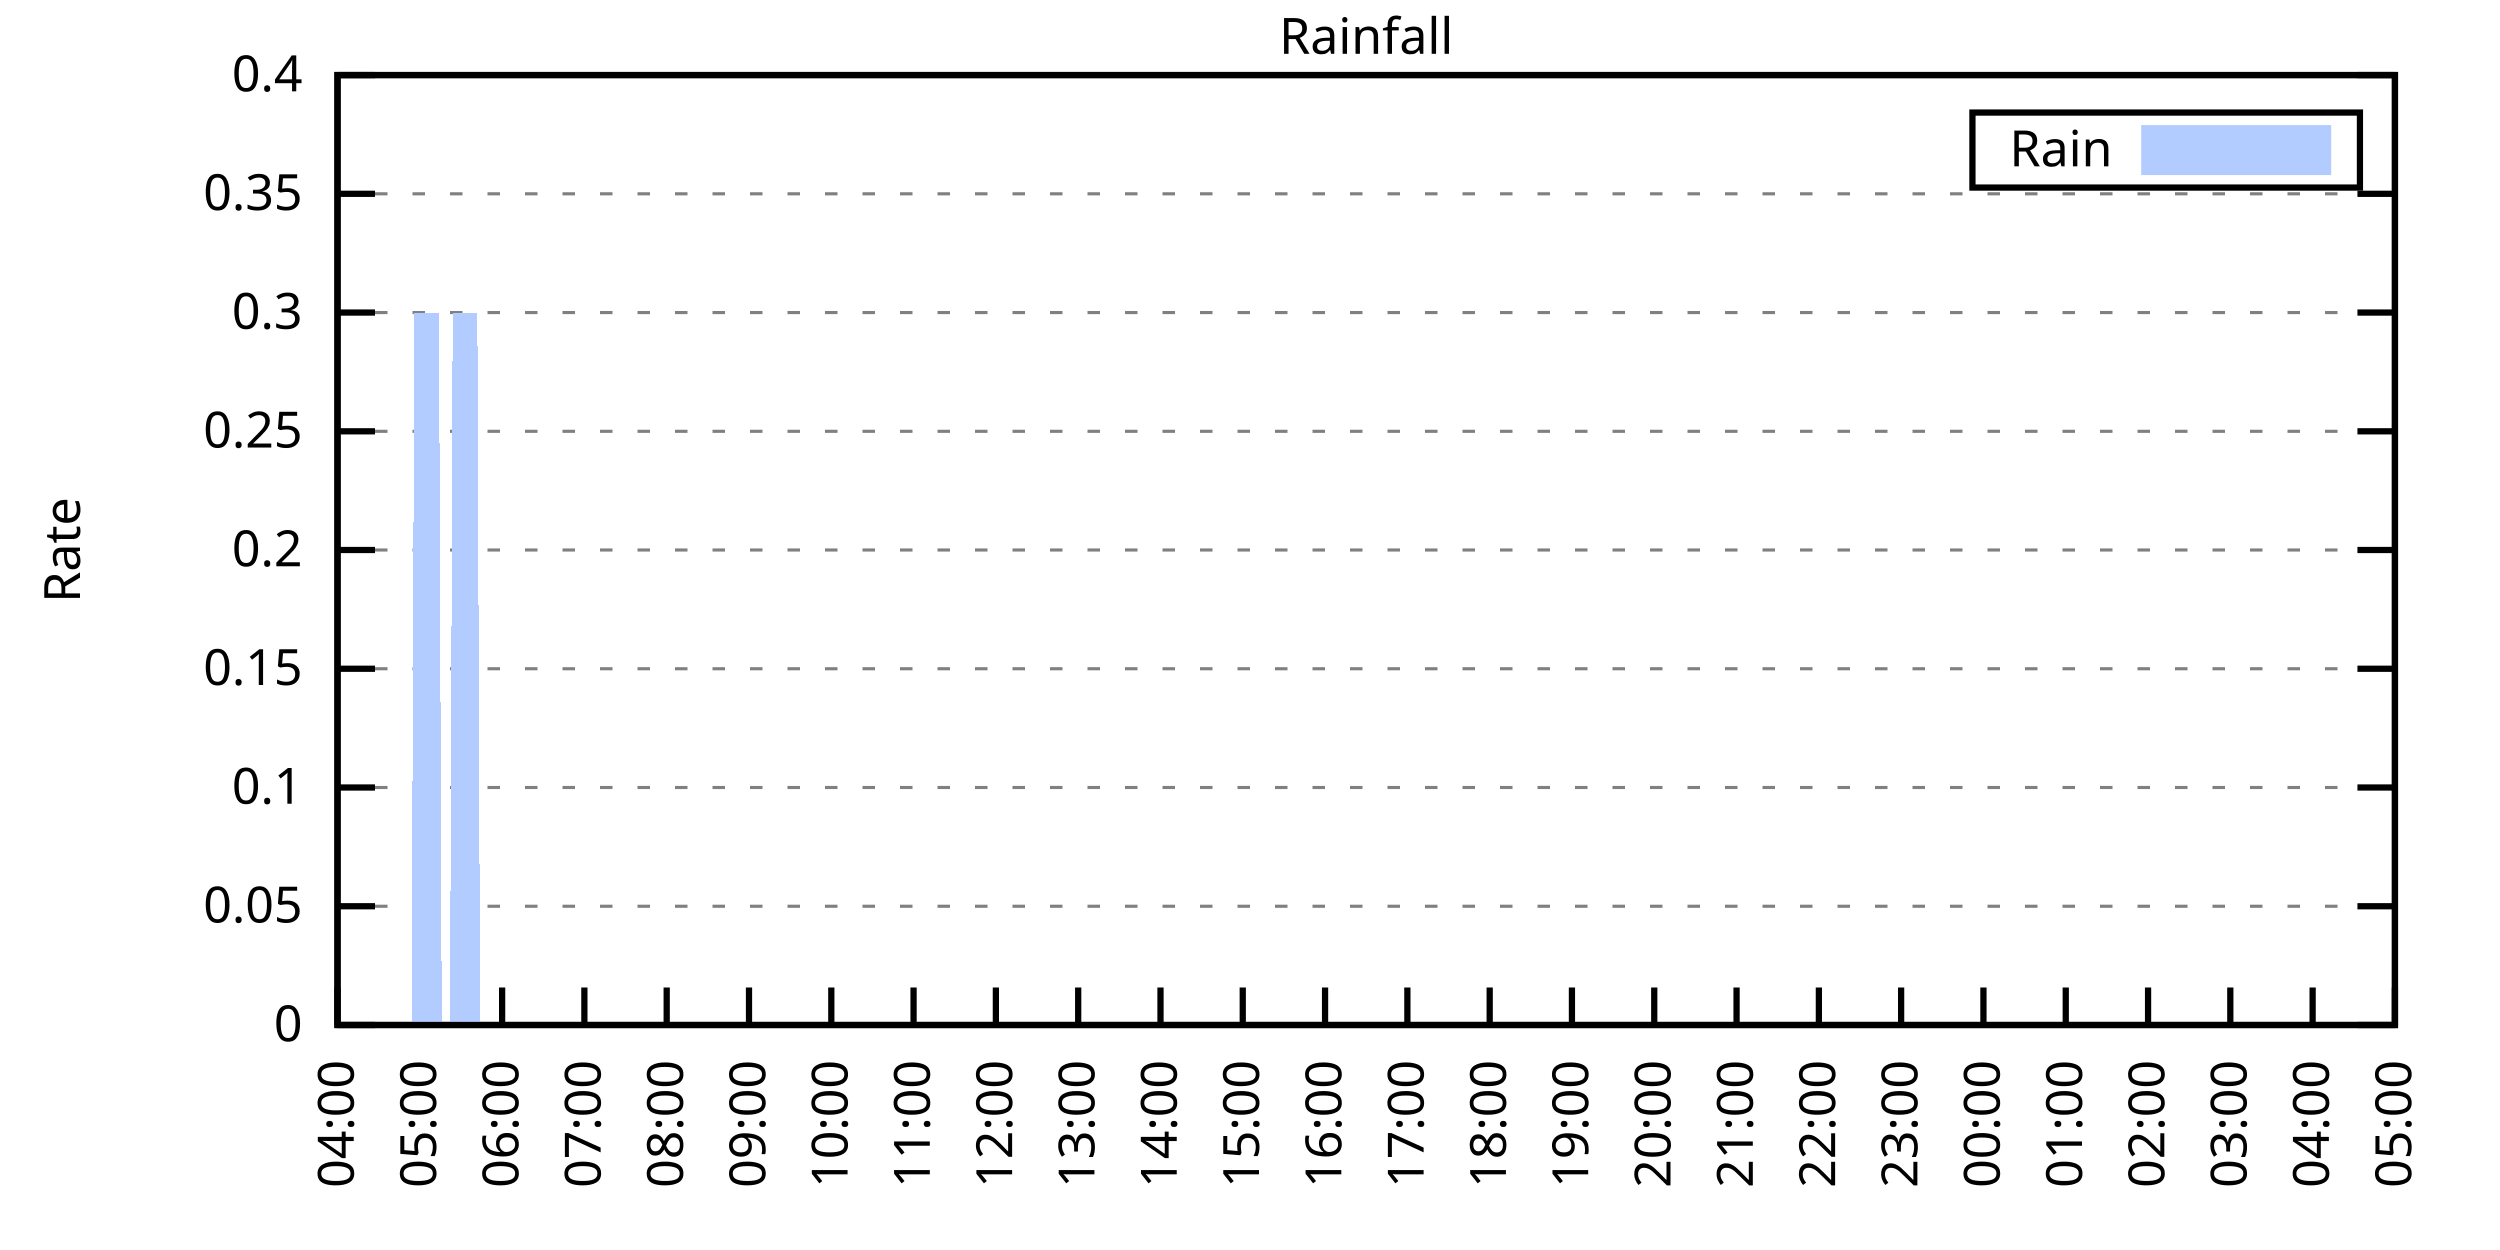
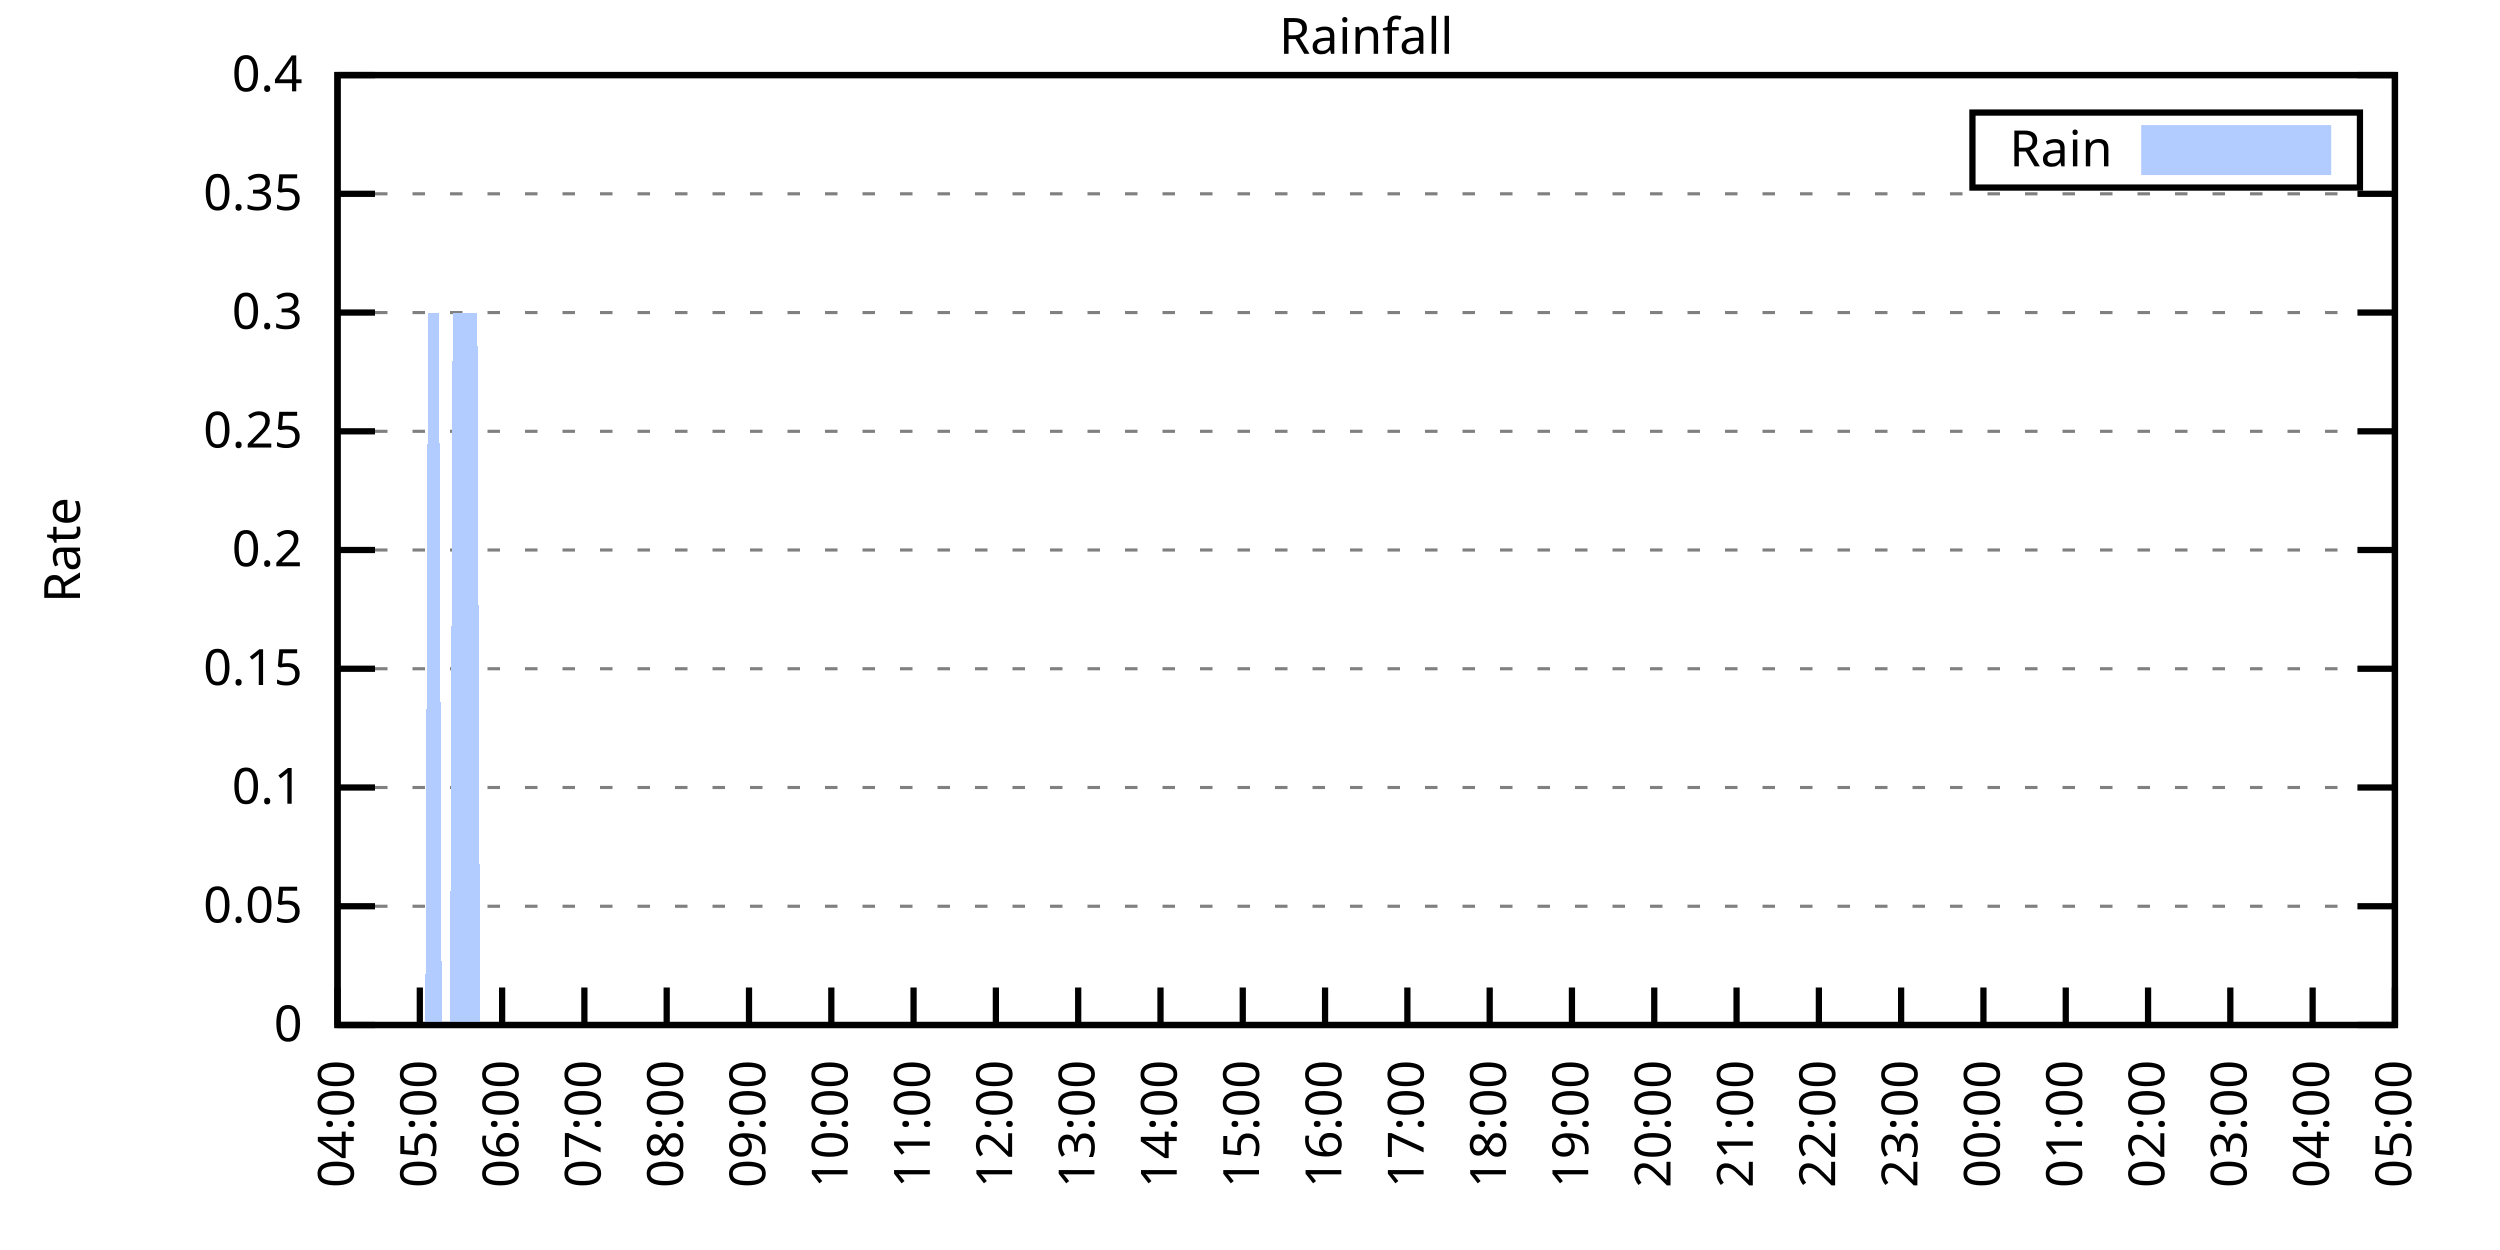
<svg xmlns="http://www.w3.org/2000/svg" xmlns:xlink="http://www.w3.org/1999/xlink" width="400" height="200" viewBox="0 0 400 200">
  <g id="gnuplot_canvas">
    <rect x="0" y="0" width="400" height="200" fill="none" />
    <defs>
      <circle id="gpDot" r="0.5" stroke-width="0.5" stroke="currentColor" />
      <path id="gpPt0" stroke-width="0.333" stroke="currentColor" d="M-1,0 h2 M0,-1 v2" />
      <path id="gpPt1" stroke-width="0.333" stroke="currentColor" d="M-1,-1 L1,1 M1,-1 L-1,1" />
      <path id="gpPt2" stroke-width="0.333" stroke="currentColor" d="M-1,0 L1,0 M0,-1 L0,1 M-1,-1 L1,1 M-1,1 L1,-1" />
      <rect id="gpPt3" stroke-width="0.333" stroke="currentColor" x="-1" y="-1" width="2" height="2" />
      <rect id="gpPt4" stroke-width="0.333" stroke="currentColor" fill="currentColor" x="-1" y="-1" width="2" height="2" />
      <circle id="gpPt5" stroke-width="0.333" stroke="currentColor" cx="0" cy="0" r="1" />
      <use xlink:href="#gpPt5" id="gpPt6" fill="currentColor" stroke="none" />
      <path id="gpPt7" stroke-width="0.333" stroke="currentColor" d="M0,-1.33 L-1.33,0.67 L1.33,0.67 z" />
      <use xlink:href="#gpPt7" id="gpPt8" fill="currentColor" stroke="none" />
      <use xlink:href="#gpPt7" id="gpPt9" stroke="currentColor" transform="rotate(180)" />
      <use xlink:href="#gpPt9" id="gpPt10" fill="currentColor" stroke="none" />
      <use xlink:href="#gpPt3" id="gpPt11" stroke="currentColor" transform="rotate(45)" />
      <use xlink:href="#gpPt11" id="gpPt12" fill="currentColor" stroke="none" />
      <path id="gpPt13" stroke-width="0.333" stroke="currentColor" d="M0,1.330 L1.265,0.411 L0.782,-1.067 L-0.782,-1.076 L-1.265,0.411 z" />
      <use xlink:href="#gpPt13" id="gpPt14" fill="currentColor" stroke="none" />
      <filter id="textbox" filterUnits="objectBoundingBox" x="0" y="0" height="1" width="1">
        <feFlood flood-color="white" flood-opacity="1" result="bgnd" />
        <feComposite in="SourceGraphic" in2="bgnd" operator="atop" />
      </filter>
      <filter id="greybox" filterUnits="objectBoundingBox" x="0" y="0" height="1" width="1">
        <feFlood flood-color="lightgrey" flood-opacity="1" result="grey" />
        <feComposite in="SourceGraphic" in2="grey" operator="atop" />
      </filter>
    </defs>
    <g fill="none" color="white" stroke="currentColor" stroke-width="1.00" stroke-linecap="butt" stroke-linejoin="miter">
</g>
    <g fill="none" color="black" stroke="currentColor" stroke-width="1.00" stroke-linecap="butt" stroke-linejoin="miter">
      <g stroke="none" shape-rendering="crispEdges">
        <polygon fill="rgb(255, 255, 255)" points="54.00,164.00 383.18,164.00 383.18,12.02 54.00,12.02 " />
      </g>
    </g>
    <g fill="none" color="black" stroke="currentColor" stroke-width="1.00" stroke-linecap="butt" stroke-linejoin="miter">
</g>
    <g fill="none" color="black" stroke="black" stroke-width="0.50" stroke-linecap="butt" stroke-linejoin="miter">
</g>
    <g fill="none" color="gray" stroke="currentColor" stroke-width="0.50" stroke-linecap="butt" stroke-linejoin="miter">
      <path stroke="gray" stroke-dasharray="2,4" class="gridline" d="M54.00,164.00 L383.19,164.00  " />
    </g>
    <g fill="none" color="gray" stroke="gray" stroke-width="1.00" stroke-linecap="butt" stroke-linejoin="miter">
</g>
    <g fill="none" color="black" stroke="currentColor" stroke-width="1.00" stroke-linecap="butt" stroke-linejoin="miter">
      <path stroke="black" d="M54.00,164.00 L60.00,164.00 M383.19,164.00 L377.19,164.00  " />
      <g transform="translate(48.40,166.60)" stroke="none" fill="black" font-family="Sans" font-size="8.00" text-anchor="end">
        <text>
          <tspan font-family="Sans"> 0</tspan>
        </text>
      </g>
    </g>
    <g fill="none" color="black" stroke="currentColor" stroke-width="1.00" stroke-linecap="butt" stroke-linejoin="miter">
</g>
    <g fill="none" color="black" stroke="black" stroke-width="0.50" stroke-linecap="butt" stroke-linejoin="miter">
</g>
    <g fill="none" color="gray" stroke="currentColor" stroke-width="0.50" stroke-linecap="butt" stroke-linejoin="miter">
      <path stroke="gray" stroke-dasharray="2,4" class="gridline" d="M54.00,145.00 L383.19,145.00  " />
    </g>
    <g fill="none" color="gray" stroke="gray" stroke-width="1.00" stroke-linecap="butt" stroke-linejoin="miter">
</g>
    <g fill="none" color="black" stroke="currentColor" stroke-width="1.00" stroke-linecap="butt" stroke-linejoin="miter">
      <path stroke="black" d="M54.00,145.00 L60.00,145.00 M383.19,145.00 L377.19,145.00  " />
      <g transform="translate(48.40,147.60)" stroke="none" fill="black" font-family="Sans" font-size="8.00" text-anchor="end">
        <text>
          <tspan font-family="Sans"> 0.05</tspan>
        </text>
      </g>
    </g>
    <g fill="none" color="black" stroke="currentColor" stroke-width="1.00" stroke-linecap="butt" stroke-linejoin="miter">
</g>
    <g fill="none" color="black" stroke="black" stroke-width="0.50" stroke-linecap="butt" stroke-linejoin="miter">
</g>
    <g fill="none" color="gray" stroke="currentColor" stroke-width="0.50" stroke-linecap="butt" stroke-linejoin="miter">
      <path stroke="gray" stroke-dasharray="2,4" class="gridline" d="M54.00,126.00 L383.19,126.00  " />
    </g>
    <g fill="none" color="gray" stroke="gray" stroke-width="1.00" stroke-linecap="butt" stroke-linejoin="miter">
</g>
    <g fill="none" color="black" stroke="currentColor" stroke-width="1.00" stroke-linecap="butt" stroke-linejoin="miter">
      <path stroke="black" d="M54.00,126.00 L60.00,126.00 M383.19,126.00 L377.19,126.00  " />
      <g transform="translate(48.40,128.60)" stroke="none" fill="black" font-family="Sans" font-size="8.00" text-anchor="end">
        <text>
          <tspan font-family="Sans"> 0.1</tspan>
        </text>
      </g>
    </g>
    <g fill="none" color="black" stroke="currentColor" stroke-width="1.00" stroke-linecap="butt" stroke-linejoin="miter">
</g>
    <g fill="none" color="black" stroke="black" stroke-width="0.50" stroke-linecap="butt" stroke-linejoin="miter">
</g>
    <g fill="none" color="gray" stroke="currentColor" stroke-width="0.50" stroke-linecap="butt" stroke-linejoin="miter">
      <path stroke="gray" stroke-dasharray="2,4" class="gridline" d="M54.00,107.00 L383.19,107.00  " />
    </g>
    <g fill="none" color="gray" stroke="gray" stroke-width="1.00" stroke-linecap="butt" stroke-linejoin="miter">
</g>
    <g fill="none" color="black" stroke="currentColor" stroke-width="1.00" stroke-linecap="butt" stroke-linejoin="miter">
      <path stroke="black" d="M54.00,107.00 L60.00,107.00 M383.19,107.00 L377.19,107.00  " />
      <g transform="translate(48.40,109.60)" stroke="none" fill="black" font-family="Sans" font-size="8.00" text-anchor="end">
        <text>
          <tspan font-family="Sans"> 0.15</tspan>
        </text>
      </g>
    </g>
    <g fill="none" color="black" stroke="currentColor" stroke-width="1.00" stroke-linecap="butt" stroke-linejoin="miter">
</g>
    <g fill="none" color="black" stroke="black" stroke-width="0.50" stroke-linecap="butt" stroke-linejoin="miter">
</g>
    <g fill="none" color="gray" stroke="currentColor" stroke-width="0.50" stroke-linecap="butt" stroke-linejoin="miter">
      <path stroke="gray" stroke-dasharray="2,4" class="gridline" d="M54.00,88.00 L383.19,88.00  " />
    </g>
    <g fill="none" color="gray" stroke="gray" stroke-width="1.00" stroke-linecap="butt" stroke-linejoin="miter">
</g>
    <g fill="none" color="black" stroke="currentColor" stroke-width="1.00" stroke-linecap="butt" stroke-linejoin="miter">
      <path stroke="black" d="M54.00,88.00 L60.00,88.00 M383.19,88.00 L377.19,88.00  " />
      <g transform="translate(48.40,90.60)" stroke="none" fill="black" font-family="Sans" font-size="8.00" text-anchor="end">
        <text>
          <tspan font-family="Sans"> 0.2</tspan>
        </text>
      </g>
    </g>
    <g fill="none" color="black" stroke="currentColor" stroke-width="1.00" stroke-linecap="butt" stroke-linejoin="miter">
</g>
    <g fill="none" color="black" stroke="black" stroke-width="0.50" stroke-linecap="butt" stroke-linejoin="miter">
</g>
    <g fill="none" color="gray" stroke="currentColor" stroke-width="0.50" stroke-linecap="butt" stroke-linejoin="miter">
      <path stroke="gray" stroke-dasharray="2,4" class="gridline" d="M54.00,69.01 L383.19,69.01  " />
    </g>
    <g fill="none" color="gray" stroke="gray" stroke-width="1.00" stroke-linecap="butt" stroke-linejoin="miter">
</g>
    <g fill="none" color="black" stroke="currentColor" stroke-width="1.00" stroke-linecap="butt" stroke-linejoin="miter">
      <path stroke="black" d="M54.00,69.01 L60.00,69.01 M383.19,69.01 L377.19,69.01  " />
      <g transform="translate(48.40,71.61)" stroke="none" fill="black" font-family="Sans" font-size="8.00" text-anchor="end">
        <text>
          <tspan font-family="Sans"> 0.25</tspan>
        </text>
      </g>
    </g>
    <g fill="none" color="black" stroke="currentColor" stroke-width="1.00" stroke-linecap="butt" stroke-linejoin="miter">
</g>
    <g fill="none" color="black" stroke="black" stroke-width="0.50" stroke-linecap="butt" stroke-linejoin="miter">
</g>
    <g fill="none" color="gray" stroke="currentColor" stroke-width="0.50" stroke-linecap="butt" stroke-linejoin="miter">
      <path stroke="gray" stroke-dasharray="2,4" class="gridline" d="M54.00,50.01 L383.19,50.01  " />
    </g>
    <g fill="none" color="gray" stroke="gray" stroke-width="1.00" stroke-linecap="butt" stroke-linejoin="miter">
</g>
    <g fill="none" color="black" stroke="currentColor" stroke-width="1.00" stroke-linecap="butt" stroke-linejoin="miter">
      <path stroke="black" d="M54.00,50.01 L60.00,50.01 M383.19,50.01 L377.19,50.01  " />
      <g transform="translate(48.40,52.61)" stroke="none" fill="black" font-family="Sans" font-size="8.00" text-anchor="end">
        <text>
          <tspan font-family="Sans"> 0.3</tspan>
        </text>
      </g>
    </g>
    <g fill="none" color="black" stroke="currentColor" stroke-width="1.00" stroke-linecap="butt" stroke-linejoin="miter">
</g>
    <g fill="none" color="black" stroke="black" stroke-width="0.50" stroke-linecap="butt" stroke-linejoin="miter">
</g>
    <g fill="none" color="gray" stroke="currentColor" stroke-width="0.50" stroke-linecap="butt" stroke-linejoin="miter">
      <path stroke="gray" stroke-dasharray="2,4" class="gridline" d="M54.00,31.01 L383.19,31.01  " />
    </g>
    <g fill="none" color="gray" stroke="gray" stroke-width="1.00" stroke-linecap="butt" stroke-linejoin="miter">
</g>
    <g fill="none" color="black" stroke="currentColor" stroke-width="1.00" stroke-linecap="butt" stroke-linejoin="miter">
      <path stroke="black" d="M54.00,31.01 L60.00,31.01 M383.19,31.01 L377.19,31.01  " />
      <g transform="translate(48.40,33.61)" stroke="none" fill="black" font-family="Sans" font-size="8.00" text-anchor="end">
        <text>
          <tspan font-family="Sans"> 0.35</tspan>
        </text>
      </g>
    </g>
    <g fill="none" color="black" stroke="currentColor" stroke-width="1.00" stroke-linecap="butt" stroke-linejoin="miter">
</g>
    <g fill="none" color="black" stroke="black" stroke-width="0.50" stroke-linecap="butt" stroke-linejoin="miter">
</g>
    <g fill="none" color="gray" stroke="currentColor" stroke-width="0.50" stroke-linecap="butt" stroke-linejoin="miter">
      <path stroke="gray" stroke-dasharray="2,4" class="gridline" d="M54.00,12.01 L383.19,12.01  " />
    </g>
    <g fill="none" color="gray" stroke="gray" stroke-width="1.00" stroke-linecap="butt" stroke-linejoin="miter">
</g>
    <g fill="none" color="black" stroke="currentColor" stroke-width="1.00" stroke-linecap="butt" stroke-linejoin="miter">
      <path stroke="black" d="M54.00,12.01 L60.00,12.01 M383.19,12.01 L377.19,12.01  " />
      <g transform="translate(48.40,14.61)" stroke="none" fill="black" font-family="Sans" font-size="8.00" text-anchor="end">
        <text>
          <tspan font-family="Sans"> 0.4</tspan>
        </text>
      </g>
    </g>
    <g fill="none" color="black" stroke="currentColor" stroke-width="1.00" stroke-linecap="butt" stroke-linejoin="miter">
      <path stroke="black" d="M54.00,164.00 L54.00,158.00  " />
      <g transform="translate(56.60,169.60) rotate(270.00)" stroke="none" fill="black" font-family="Sans" font-size="8.00" text-anchor="end">
        <text>
          <tspan font-family="Sans">04:00</tspan>
        </text>
      </g>
    </g>
    <g fill="none" color="black" stroke="currentColor" stroke-width="1.00" stroke-linecap="butt" stroke-linejoin="miter">
      <path stroke="black" d="M67.17,164.00 L67.17,158.00  " />
      <g transform="translate(69.77,169.60) rotate(270.00)" stroke="none" fill="black" font-family="Sans" font-size="8.00" text-anchor="end">
        <text>
          <tspan font-family="Sans">05:00</tspan>
        </text>
      </g>
    </g>
    <g fill="none" color="black" stroke="currentColor" stroke-width="1.00" stroke-linecap="butt" stroke-linejoin="miter">
      <path stroke="black" d="M80.34,164.00 L80.34,158.00  " />
      <g transform="translate(82.94,169.60) rotate(270.00)" stroke="none" fill="black" font-family="Sans" font-size="8.00" text-anchor="end">
        <text>
          <tspan font-family="Sans">06:00</tspan>
        </text>
      </g>
    </g>
    <g fill="none" color="black" stroke="currentColor" stroke-width="1.00" stroke-linecap="butt" stroke-linejoin="miter">
      <path stroke="black" d="M93.50,164.00 L93.50,158.00  " />
      <g transform="translate(96.10,169.60) rotate(270.00)" stroke="none" fill="black" font-family="Sans" font-size="8.00" text-anchor="end">
        <text>
          <tspan font-family="Sans">07:00</tspan>
        </text>
      </g>
    </g>
    <g fill="none" color="black" stroke="currentColor" stroke-width="1.00" stroke-linecap="butt" stroke-linejoin="miter">
      <path stroke="black" d="M106.67,164.00 L106.67,158.00  " />
      <g transform="translate(109.27,169.60) rotate(270.00)" stroke="none" fill="black" font-family="Sans" font-size="8.00" text-anchor="end">
        <text>
          <tspan font-family="Sans">08:00</tspan>
        </text>
      </g>
    </g>
    <g fill="none" color="black" stroke="currentColor" stroke-width="1.00" stroke-linecap="butt" stroke-linejoin="miter">
      <path stroke="black" d="M119.84,164.00 L119.84,158.00  " />
      <g transform="translate(122.44,169.60) rotate(270.00)" stroke="none" fill="black" font-family="Sans" font-size="8.00" text-anchor="end">
        <text>
          <tspan font-family="Sans">09:00</tspan>
        </text>
      </g>
    </g>
    <g fill="none" color="black" stroke="currentColor" stroke-width="1.00" stroke-linecap="butt" stroke-linejoin="miter">
      <path stroke="black" d="M133.01,164.00 L133.01,158.00  " />
      <g transform="translate(135.61,169.60) rotate(270.00)" stroke="none" fill="black" font-family="Sans" font-size="8.00" text-anchor="end">
        <text>
          <tspan font-family="Sans">10:00</tspan>
        </text>
      </g>
    </g>
    <g fill="none" color="black" stroke="currentColor" stroke-width="1.00" stroke-linecap="butt" stroke-linejoin="miter">
      <path stroke="black" d="M146.17,164.00 L146.17,158.00  " />
      <g transform="translate(148.77,169.60) rotate(270.00)" stroke="none" fill="black" font-family="Sans" font-size="8.00" text-anchor="end">
        <text>
          <tspan font-family="Sans">11:00</tspan>
        </text>
      </g>
    </g>
    <g fill="none" color="black" stroke="currentColor" stroke-width="1.00" stroke-linecap="butt" stroke-linejoin="miter">
      <path stroke="black" d="M159.34,164.00 L159.34,158.00  " />
      <g transform="translate(161.94,169.60) rotate(270.00)" stroke="none" fill="black" font-family="Sans" font-size="8.00" text-anchor="end">
        <text>
          <tspan font-family="Sans">12:00</tspan>
        </text>
      </g>
    </g>
    <g fill="none" color="black" stroke="currentColor" stroke-width="1.00" stroke-linecap="butt" stroke-linejoin="miter">
      <path stroke="black" d="M172.51,164.00 L172.51,158.00  " />
      <g transform="translate(175.11,169.60) rotate(270.00)" stroke="none" fill="black" font-family="Sans" font-size="8.00" text-anchor="end">
        <text>
          <tspan font-family="Sans">13:00</tspan>
        </text>
      </g>
    </g>
    <g fill="none" color="black" stroke="currentColor" stroke-width="1.00" stroke-linecap="butt" stroke-linejoin="miter">
      <path stroke="black" d="M185.68,164.00 L185.68,158.00  " />
      <g transform="translate(188.28,169.60) rotate(270.00)" stroke="none" fill="black" font-family="Sans" font-size="8.00" text-anchor="end">
        <text>
          <tspan font-family="Sans">14:00</tspan>
        </text>
      </g>
    </g>
    <g fill="none" color="black" stroke="currentColor" stroke-width="1.00" stroke-linecap="butt" stroke-linejoin="miter">
      <path stroke="black" d="M198.84,164.00 L198.84,158.00  " />
      <g transform="translate(201.44,169.60) rotate(270.00)" stroke="none" fill="black" font-family="Sans" font-size="8.00" text-anchor="end">
        <text>
          <tspan font-family="Sans">15:00</tspan>
        </text>
      </g>
    </g>
    <g fill="none" color="black" stroke="currentColor" stroke-width="1.00" stroke-linecap="butt" stroke-linejoin="miter">
      <path stroke="black" d="M212.01,164.00 L212.01,158.00  " />
      <g transform="translate(214.61,169.60) rotate(270.00)" stroke="none" fill="black" font-family="Sans" font-size="8.00" text-anchor="end">
        <text>
          <tspan font-family="Sans">16:00</tspan>
        </text>
      </g>
    </g>
    <g fill="none" color="black" stroke="currentColor" stroke-width="1.00" stroke-linecap="butt" stroke-linejoin="miter">
      <path stroke="black" d="M225.18,164.00 L225.18,158.00  " />
      <g transform="translate(227.78,169.60) rotate(270.00)" stroke="none" fill="black" font-family="Sans" font-size="8.00" text-anchor="end">
        <text>
          <tspan font-family="Sans">17:00</tspan>
        </text>
      </g>
    </g>
    <g fill="none" color="black" stroke="currentColor" stroke-width="1.00" stroke-linecap="butt" stroke-linejoin="miter">
      <path stroke="black" d="M238.35,164.00 L238.35,158.00  " />
      <g transform="translate(240.95,169.60) rotate(270.00)" stroke="none" fill="black" font-family="Sans" font-size="8.00" text-anchor="end">
        <text>
          <tspan font-family="Sans">18:00</tspan>
        </text>
      </g>
    </g>
    <g fill="none" color="black" stroke="currentColor" stroke-width="1.00" stroke-linecap="butt" stroke-linejoin="miter">
      <path stroke="black" d="M251.51,164.00 L251.51,158.00  " />
      <g transform="translate(254.11,169.60) rotate(270.00)" stroke="none" fill="black" font-family="Sans" font-size="8.00" text-anchor="end">
        <text>
          <tspan font-family="Sans">19:00</tspan>
        </text>
      </g>
    </g>
    <g fill="none" color="black" stroke="currentColor" stroke-width="1.00" stroke-linecap="butt" stroke-linejoin="miter">
      <path stroke="black" d="M264.68,164.00 L264.68,158.00  " />
      <g transform="translate(267.28,169.60) rotate(270.00)" stroke="none" fill="black" font-family="Sans" font-size="8.00" text-anchor="end">
        <text>
          <tspan font-family="Sans">20:00</tspan>
        </text>
      </g>
    </g>
    <g fill="none" color="black" stroke="currentColor" stroke-width="1.00" stroke-linecap="butt" stroke-linejoin="miter">
      <path stroke="black" d="M277.85,164.00 L277.85,158.00  " />
      <g transform="translate(280.45,169.60) rotate(270.00)" stroke="none" fill="black" font-family="Sans" font-size="8.00" text-anchor="end">
        <text>
          <tspan font-family="Sans">21:00</tspan>
        </text>
      </g>
    </g>
    <g fill="none" color="black" stroke="currentColor" stroke-width="1.00" stroke-linecap="butt" stroke-linejoin="miter">
      <path stroke="black" d="M291.02,164.00 L291.02,158.00  " />
      <g transform="translate(293.62,169.60) rotate(270.00)" stroke="none" fill="black" font-family="Sans" font-size="8.00" text-anchor="end">
        <text>
          <tspan font-family="Sans">22:00</tspan>
        </text>
      </g>
    </g>
    <g fill="none" color="black" stroke="currentColor" stroke-width="1.00" stroke-linecap="butt" stroke-linejoin="miter">
      <path stroke="black" d="M304.18,164.00 L304.18,158.00  " />
      <g transform="translate(306.78,169.60) rotate(270.00)" stroke="none" fill="black" font-family="Sans" font-size="8.00" text-anchor="end">
        <text>
          <tspan font-family="Sans">23:00</tspan>
        </text>
      </g>
    </g>
    <g fill="none" color="black" stroke="currentColor" stroke-width="1.00" stroke-linecap="butt" stroke-linejoin="miter">
      <path stroke="black" d="M317.35,164.00 L317.35,158.00  " />
      <g transform="translate(319.95,169.60) rotate(270.00)" stroke="none" fill="black" font-family="Sans" font-size="8.00" text-anchor="end">
        <text>
          <tspan font-family="Sans">00:00</tspan>
        </text>
      </g>
    </g>
    <g fill="none" color="black" stroke="currentColor" stroke-width="1.00" stroke-linecap="butt" stroke-linejoin="miter">
      <path stroke="black" d="M330.52,164.00 L330.52,158.00  " />
      <g transform="translate(333.12,169.60) rotate(270.00)" stroke="none" fill="black" font-family="Sans" font-size="8.00" text-anchor="end">
        <text>
          <tspan font-family="Sans">01:00</tspan>
        </text>
      </g>
    </g>
    <g fill="none" color="black" stroke="currentColor" stroke-width="1.00" stroke-linecap="butt" stroke-linejoin="miter">
      <path stroke="black" d="M343.69,164.00 L343.69,158.00  " />
      <g transform="translate(346.29,169.60) rotate(270.00)" stroke="none" fill="black" font-family="Sans" font-size="8.00" text-anchor="end">
        <text>
          <tspan font-family="Sans">02:00</tspan>
        </text>
      </g>
    </g>
    <g fill="none" color="black" stroke="currentColor" stroke-width="1.00" stroke-linecap="butt" stroke-linejoin="miter">
      <path stroke="black" d="M356.85,164.00 L356.85,158.00  " />
      <g transform="translate(359.45,169.60) rotate(270.00)" stroke="none" fill="black" font-family="Sans" font-size="8.00" text-anchor="end">
        <text>
          <tspan font-family="Sans">03:00</tspan>
        </text>
      </g>
    </g>
    <g fill="none" color="black" stroke="currentColor" stroke-width="1.00" stroke-linecap="butt" stroke-linejoin="miter">
      <path stroke="black" d="M370.02,164.00 L370.02,158.00  " />
      <g transform="translate(372.62,169.60) rotate(270.00)" stroke="none" fill="black" font-family="Sans" font-size="8.00" text-anchor="end">
        <text>
          <tspan font-family="Sans">04:00</tspan>
        </text>
      </g>
    </g>
    <g fill="none" color="black" stroke="currentColor" stroke-width="1.00" stroke-linecap="butt" stroke-linejoin="miter">
      <path stroke="black" d="M383.19,164.00 L383.19,158.00  " />
      <g transform="translate(385.79,169.60) rotate(270.00)" stroke="none" fill="black" font-family="Sans" font-size="8.00" text-anchor="end">
        <text>
          <tspan font-family="Sans">05:00</tspan>
        </text>
      </g>
    </g>
    <g fill="none" color="black" stroke="currentColor" stroke-width="1.00" stroke-linecap="butt" stroke-linejoin="miter">
</g>
    <g fill="none" color="black" stroke="currentColor" stroke-width="1.00" stroke-linecap="butt" stroke-linejoin="miter">
      <path stroke="black" d="M54.00,12.01 L54.00,164.00 L383.19,164.00 L383.19,12.01 L54.00,12.01 Z  " />
    </g>
    <g fill="none" color="black" stroke="currentColor" stroke-width="1.00" stroke-linecap="butt" stroke-linejoin="miter">
</g>
    <g fill="none" color="black" stroke="currentColor" stroke-width="1.00" stroke-linecap="butt" stroke-linejoin="miter">
      <path stroke="black" d="M315.59,30.01 L315.59,18.01 L377.59,18.01 L377.59,30.01 L315.59,30.01 Z  " />
    </g>
    <g id="Rainfall_plot_1">
      <g fill="none" color="white" stroke="black" stroke-width="2.00" stroke-linecap="butt" stroke-linejoin="miter">
</g>
      <g fill="none" color="black" stroke="currentColor" stroke-width="2.00" stroke-linecap="butt" stroke-linejoin="miter">
        <g transform="translate(337.99,26.61)" stroke="none" fill="black" font-family="Sans" font-size="8.00" text-anchor="end">
          <text>
            <tspan font-family="Sans">Rain</tspan>
          </text>
        </g>
      </g>
      <g fill="none" color="black" stroke="currentColor" stroke-width="2.00" stroke-linecap="butt" stroke-linejoin="miter">
        <g stroke="none" shape-rendering="crispEdges">
          <polygon fill="rgb(178, 204, 255)" points="343.59,27.01 371.99,27.01 371.99,21.01 343.59,21.01 " />
        </g>
        <path stroke="rgb(178, 204, 255)" d="M343.59,27.01 L371.99,27.01 L371.99,21.01 L343.59,21.01 L343.59,27.01 Z  " />
      </g>
      <g fill="none" color="black" stroke="currentColor" stroke-width="2.00" stroke-linecap="butt" stroke-linejoin="miter">
        <g stroke="none" shape-rendering="crispEdges">
-           <polygon fill="rgb(178, 204, 255)" points="61.02,164.00 61.46,164.00 61.90,164.00 62.34,164.00 62.78,164.00 63.22,164.00 63.66,164.00 64.10,164.00 64.53,164.00 64.97,164.00 65.41,164.00 65.85,164.00 66.29,50.01 66.73,50.01 67.17,50.01 67.61,50.01 68.05,50.01 68.48,50.01 68.92,50.01 69.36,50.01 69.80,50.01 70.24,50.01 70.68,164.00 71.12,164.00 71.56,164.00 72.00,164.00 72.43,50.01 72.87,50.01 73.31,50.01 73.75,50.01 74.19,50.01 74.63,50.01 75.07,50.01 75.51,50.01 75.95,50.01 76.38,50.01 76.82,164.00 77.26,164.00 77.70,164.00 78.14,164.00 78.58,164.00 79.02,164.00 79.46,164.00 79.90,164.00 80.34,164.00 80.77,164.00 81.21,164.00 81.65,164.00 82.09,164.00 82.53,164.00 82.97,164.00 83.41,164.00 83.85,164.00 84.29,164.00 84.72,164.00 85.16,164.00 85.60,164.00 86.04,164.00 86.48,164.00 86.92,164.00 87.36,164.00 87.80,164.00 88.24,164.00 88.67,164.00 89.11,164.00 89.55,164.00 89.99,164.00 90.43,164.00 90.87,164.00 91.31,164.00 91.75,164.00 92.19,164.00 92.62,164.00 93.06,164.00 93.50,164.00 93.94,164.00 94.38,164.00 94.82,164.00 95.26,164.00 95.70,164.00 96.14,164.00 96.58,164.00 97.01,164.00 97.45,164.00 97.89,164.00 98.33,164.00 98.77,164.00 99.21,164.00 99.65,164.00 100.09,164.00 100.53,164.00 100.96,164.00 101.40,164.00 101.84,164.00 102.28,164.00 102.72,164.00 103.16,164.00 103.60,164.00 104.04,164.00 104.48,164.00 104.91,164.00 105.35,164.00 105.79,164.00 106.23,164.00 106.67,164.00 107.11,164.00 107.55,164.00 107.99,164.00 108.43,164.00 108.87,164.00 109.30,164.00 109.74,164.00 110.18,164.00 110.62,164.00 111.06,164.00 111.50,164.00 111.94,164.00 112.38,164.00 112.82,164.00 113.25,164.00 113.69,164.00 114.13,164.00 114.57,164.00 115.01,164.00 115.45,164.00 115.89,164.00 116.33,164.00 116.77,164.00 117.20,164.00 117.64,164.00 118.08,164.00 118.52,164.00 118.96,164.00 119.40,164.00 119.84,164.00 120.28,164.00 120.72,164.00 121.15,164.00 121.59,164.00 122.03,164.00 122.47,164.00 122.91,164.00 123.35,164.00 123.79,164.00 124.23,164.00 124.67,164.00 125.11,164.00 125.54,164.00 125.98,164.00 126.42,164.00 126.86,164.00 127.30,164.00 127.74,164.00 128.18,164.00 128.62,164.00 129.06,164.00 129.49,164.00 129.93,164.00 130.37,164.00 130.81,164.00 131.25,164.00 131.69,164.00 132.13,164.00 132.57,164.00 133.01,164.00 133.44,164.00 133.88,164.00 134.32,164.00 134.76,164.00 135.20,164.00 135.64,164.00 136.08,164.00 136.52,164.00 136.96,164.00 137.39,164.00 137.83,164.00 138.27,164.00 138.71,164.00 139.15,164.00 139.59,164.00 140.03,164.00 140.47,164.00 140.91,164.00 141.35,164.00 141.78,164.00 142.22,164.00 142.66,164.00 143.10,164.00 143.54,164.00 143.98,164.00 144.42,164.00 144.86,164.00 145.30,164.00 145.73,164.00 146.17,164.00 146.61,164.00 147.05,164.00 147.49,164.00 147.93,164.00 148.37,164.00 148.81,164.00 149.25,164.00 149.68,164.00 150.12,164.00 150.56,164.00 151.00,164.00 151.44,164.00 151.88,164.00 152.32,164.00 152.76,164.00 153.20,164.00 153.63,164.00 154.07,164.00 154.51,164.00 154.95,164.00 155.39,164.00 155.83,164.00 156.27,164.00 156.71,164.00 157.15,164.00 157.59,164.00 158.02,164.00 158.46,164.00 158.90,164.00 159.34,164.00 159.78,164.00 160.22,164.00 160.66,164.00 161.10,164.00 161.54,164.00 161.97,164.00 162.41,164.00 162.85,164.00 163.29,164.00 163.73,164.00 164.17,164.00 164.61,164.00 165.05,164.00 165.49,164.00 165.92,164.00 166.36,164.00 166.80,164.00 167.24,164.00 167.68,164.00 168.12,164.00 168.56,164.00 169.00,164.00 169.44,164.00 169.87,164.00 170.31,164.00 170.75,164.00 171.19,164.00 171.63,164.00 172.07,164.00 172.51,164.00 172.95,164.00 173.39,164.00 173.83,164.00 174.26,164.00 174.70,164.00 175.14,164.00 175.58,164.00 176.02,164.00 176.46,164.00 176.90,164.00 177.34,164.00 177.78,164.00 178.21,164.00 178.65,164.00 179.09,164.00 179.53,164.00 179.97,164.00 180.41,164.00 180.85,164.00 181.29,164.00 181.73,164.00 182.16,164.00 182.60,164.00 183.04,164.00 183.48,164.00 183.92,164.00 184.36,164.00 184.80,164.00 185.24,164.00 185.68,164.00 186.11,164.00 186.55,164.00 186.99,164.00 187.43,164.00 187.87,164.00 188.31,164.00 188.75,164.00 189.19,164.00 189.63,164.00 190.07,164.00 190.50,164.00 190.94,164.00 191.38,164.00 191.82,164.00 192.26,164.00 192.70,164.00 193.14,164.00 193.58,164.00 194.02,164.00 194.45,164.00 194.89,164.00 195.33,164.00 195.77,164.00 196.21,164.00 196.65,164.00 197.09,164.00 197.53,164.00 197.97,164.00 198.40,164.00 198.84,164.00 199.28,164.00 199.72,164.00 200.16,164.00 200.60,164.00 201.04,164.00 201.48,164.00 201.92,164.00 202.35,164.00 202.79,164.00 203.23,164.00 203.67,164.00 204.11,164.00 204.55,164.00 204.99,164.00 205.43,164.00 205.87,164.00 206.31,164.00 206.74,164.00 207.18,164.00 207.62,164.00 208.06,164.00 208.50,164.00 208.94,164.00 209.38,164.00 209.82,164.00 210.26,164.00 210.69,164.00 211.13,164.00 211.57,164.00 212.01,164.00 212.45,164.00 212.89,164.00 213.33,164.00 213.77,164.00 214.21,164.00 214.64,164.00 215.08,164.00 215.52,164.00 215.96,164.00 216.40,164.00 216.84,164.00 217.28,164.00 217.72,164.00 218.16,164.00 218.60,164.00 219.03,164.00 219.47,164.00 219.91,164.00 220.35,164.00 220.79,164.00 221.23,164.00 221.67,164.00 222.11,164.00 222.55,164.00 222.98,164.00 223.42,164.00 223.86,164.00 224.30,164.00 224.74,164.00 225.18,164.00 225.62,164.00 226.06,164.00 226.50,164.00 226.93,164.00 227.37,164.00 227.81,164.00 228.25,164.00 228.69,164.00 229.13,164.00 229.57,164.00 230.01,164.00 230.45,164.00 230.88,164.00 231.32,164.00 231.76,164.00 232.20,164.00 232.64,164.00 233.08,164.00 233.52,164.00 233.96,164.00 234.40,164.00 234.84,164.00 235.27,164.00 235.71,164.00 236.15,164.00 236.59,164.00 237.03,164.00 237.47,164.00 237.91,164.00 238.35,164.00 238.79,164.00 239.22,164.00 239.66,164.00 240.10,164.00 240.54,164.00 240.98,164.00 241.42,164.00 241.86,164.00 242.30,164.00 242.74,164.00 243.17,164.00 243.61,164.00 244.05,164.00 244.49,164.00 244.93,164.00 245.37,164.00 245.81,164.00 246.25,164.00 246.69,164.00 247.12,164.00 247.56,164.00 248.00,164.00 248.44,164.00 248.88,164.00 249.32,164.00 249.76,164.00 250.20,164.00 250.64,164.00 251.08,164.00 251.51,164.00 251.95,164.00 252.39,164.00 252.83,164.00 253.27,164.00 253.71,164.00 254.15,164.00 254.59,164.00 255.03,164.00 255.46,164.00 255.90,164.00 256.34,164.00 256.78,164.00 257.22,164.00 257.66,164.00 258.10,164.00 258.54,164.00 258.98,164.00 259.41,164.00 259.85,164.00 260.29,164.00 260.73,164.00 261.17,164.00 261.61,164.00 262.05,164.00 262.49,164.00 262.93,164.00 263.36,164.00 263.80,164.00 264.24,164.00 264.68,164.00 265.12,164.00 265.56,164.00 266.00,164.00 266.44,164.00 266.88,164.00 267.32,164.00 267.75,164.00 268.19,164.00 268.63,164.00 269.07,164.00 269.51,164.00 269.95,164.00 270.39,164.00 270.83,164.00 271.27,164.00 271.70,164.00 272.14,164.00 272.58,164.00 273.02,164.00 273.46,164.00 273.90,164.00 274.34,164.00 274.78,164.00 275.22,164.00 275.65,164.00 276.09,164.00 276.53,164.00 276.97,164.00 277.41,164.00 277.85,164.00 278.29,164.00 278.73,164.00 279.17,164.00 279.60,164.00 280.04,164.00 280.48,164.00 280.92,164.00 281.36,164.00 281.80,164.00 282.24,164.00 282.68,164.00 283.12,164.00 283.56,164.00 283.99,164.00 284.43,164.00 284.87,164.00 285.31,164.00 285.75,164.00 286.19,164.00 286.63,164.00 287.07,164.00 287.51,164.00 287.94,164.00 288.38,164.00 288.82,164.00 289.26,164.00 289.70,164.00 290.14,164.00 290.58,164.00 291.02,164.00 291.46,164.00 291.89,164.00 292.33,164.00 292.77,164.00 293.21,164.00 293.65,164.00 294.09,164.00 294.53,164.00 294.97,164.00 295.41,164.00 295.84,164.00 296.28,164.00 296.72,164.00 297.16,164.00 297.60,164.00 298.04,164.00 298.48,164.00 298.92,164.00 299.36,164.00 299.80,164.00 300.23,164.00 300.67,164.00 301.11,164.00 301.55,164.00 301.99,164.00 302.43,164.00 302.87,164.00 303.31,164.00 303.75,164.00 304.18,164.00 304.62,164.00 305.06,164.00 305.50,164.00 305.94,164.00 306.38,164.00 306.82,164.00 307.26,164.00 307.70,164.00 308.13,164.00 308.57,164.00 309.01,164.00 309.45,164.00 309.89,164.00 310.33,164.00 310.77,164.00 311.21,164.00 311.65,164.00 312.08,164.00 312.52,164.00 312.96,164.00 313.40,164.00 313.84,164.00 314.28,164.00 314.72,164.00 315.16,164.00 315.60,164.00 316.04,164.00 316.47,164.00 316.91,164.00 317.35,164.00 317.79,164.00 318.23,164.00 318.67,164.00 319.11,164.00 319.55,164.00 319.99,164.00 320.42,164.00 320.86,164.00 321.30,164.00 321.74,164.00 322.18,164.00 322.62,164.00 323.06,164.00 323.50,164.00 323.94,164.00 324.37,164.00 324.81,164.00 325.25,164.00 325.69,164.00 326.13,164.00 326.57,164.00 327.01,164.00 327.45,164.00 327.89,164.00 328.33,164.00 328.76,164.00 329.20,164.00 329.64,164.00 330.08,164.00 330.52,164.00 330.96,164.00 331.40,164.00 331.84,164.00 332.28,164.00 332.71,164.00 333.15,164.00 333.59,164.00 334.03,164.00 334.47,164.00 334.91,164.00 335.35,164.00 335.79,164.00 336.23,164.00 336.66,164.00 337.10,164.00 337.54,164.00 337.98,164.00 338.42,164.00 338.86,164.00 339.30,164.00 339.74,164.00 340.18,164.00 340.61,164.00 341.05,164.00 341.49,164.00 341.93,164.00 342.37,164.00 342.81,164.00 343.25,164.00 343.69,164.00 344.13,164.00 344.57,164.00 345.00,164.00 345.44,164.00 345.88,164.00 346.32,164.00 346.76,164.00 347.20,164.00 347.64,164.00 348.08,164.00 348.52,164.00 348.95,164.00 349.39,164.00 349.83,164.00 350.27,164.00 350.71,164.00 351.15,164.00 351.59,164.00 352.03,164.00 352.47,164.00 352.90,164.00 353.34,164.00 353.78,164.00 354.22,164.00 354.66,164.00 355.10,164.00 355.54,164.00 355.98,164.00 356.42,164.00 356.85,164.00 357.29,164.00 357.73,164.00 358.17,164.00 358.61,164.00 359.05,164.00 359.49,164.00 359.93,164.00 360.37,164.00 360.81,164.00 361.24,164.00 361.68,164.00 362.12,164.00 362.56,164.00 363.00,164.00 363.44,164.00 363.88,164.00 364.32,164.00 364.76,164.00 365.19,164.00 365.63,164.00 366.07,164.00 366.51,164.00 366.95,164.00 367.39,164.00 367.83,164.00 368.27,164.00 368.71,164.00 369.14,164.00 369.58,164.00 370.02,164.00 370.46,164.00 370.90,164.00 371.34,164.00 371.78,164.00 372.22,164.00 372.66,164.00 373.09,164.00 373.53,164.00 373.97,164.00 374.41,164.00 374.85,164.00 375.29,164.00 375.73,164.00 376.17,164.00 376.61,164.00 376.61,164.00 61.02,164.00 " />
+           <polygon fill="rgb(178, 204, 255)" points="64.10,164.00 64.53,164.00 64.97,164.00 65.41,164.00 65.85,164.00 66.29,164.00 66.73,164.00 67.17,164.00 67.61,164.00 68.05,164.00 68.48,50.01 68.92,50.01 69.36,50.01 69.80,50.01 70.24,50.01 70.68,164.00 71.12,164.00 71.56,164.00 72.00,164.00 72.43,50.01 72.87,50.01 73.31,50.01 73.75,50.01 74.19,50.01 74.63,50.01 75.07,50.01 75.51,50.01 75.95,50.01 76.38,50.01 76.82,164.00 77.26,164.00 77.70,164.00 78.14,164.00 78.58,164.00 79.02,164.00 79.46,164.00 79.90,164.00 80.34,164.00 80.77,164.00 81.21,164.00 81.65,164.00 82.09,164.00 82.53,164.00 82.97,164.00 83.41,164.00 83.85,164.00 84.29,164.00 84.72,164.00 85.16,164.00 85.60,164.00 86.04,164.00 86.48,164.00 86.92,164.00 87.36,164.00 87.80,164.00 88.24,164.00 88.67,164.00 89.11,164.00 89.55,164.00 89.99,164.00 90.43,164.00 90.87,164.00 91.31,164.00 91.75,164.00 92.19,164.00 92.62,164.00 93.06,164.00 93.50,164.00 93.94,164.00 94.38,164.00 94.82,164.00 95.26,164.00 95.70,164.00 96.14,164.00 96.58,164.00 97.01,164.00 97.45,164.00 97.89,164.00 98.33,164.00 98.77,164.00 99.21,164.00 99.65,164.00 100.09,164.00 100.53,164.00 100.96,164.00 101.40,164.00 101.84,164.00 102.28,164.00 102.72,164.00 103.16,164.00 103.60,164.00 104.04,164.00 104.48,164.00 104.91,164.00 105.35,164.00 105.79,164.00 106.23,164.00 106.67,164.00 107.11,164.00 107.55,164.00 107.99,164.00 108.43,164.00 108.87,164.00 109.30,164.00 109.74,164.00 110.18,164.00 110.62,164.00 111.06,164.00 111.50,164.00 111.94,164.00 112.38,164.00 112.82,164.00 113.25,164.00 113.69,164.00 114.13,164.00 114.57,164.00 115.01,164.00 115.45,164.00 115.89,164.00 116.33,164.00 116.77,164.00 117.20,164.00 117.64,164.00 118.08,164.00 118.52,164.00 118.96,164.00 119.40,164.00 119.84,164.00 120.28,164.00 120.72,164.00 121.15,164.00 121.59,164.00 122.03,164.00 122.47,164.00 122.91,164.00 123.35,164.00 123.79,164.00 124.23,164.00 124.67,164.00 125.11,164.00 125.54,164.00 125.98,164.00 126.42,164.00 126.86,164.00 127.30,164.00 127.74,164.00 128.18,164.00 128.62,164.00 129.06,164.00 129.49,164.00 129.93,164.00 130.37,164.00 130.81,164.00 131.25,164.00 131.69,164.00 132.13,164.00 132.57,164.00 133.01,164.00 133.44,164.00 133.88,164.00 134.32,164.00 134.76,164.00 135.20,164.00 135.64,164.00 136.08,164.00 136.52,164.00 136.96,164.00 137.39,164.00 137.83,164.00 138.27,164.00 138.71,164.00 139.15,164.00 139.59,164.00 140.03,164.00 140.47,164.00 140.91,164.00 141.35,164.00 141.78,164.00 142.22,164.00 142.66,164.00 143.10,164.00 143.54,164.00 143.98,164.00 144.42,164.00 144.86,164.00 145.30,164.00 145.73,164.00 146.17,164.00 146.61,164.00 147.05,164.00 147.49,164.00 147.93,164.00 148.37,164.00 148.81,164.00 149.25,164.00 149.68,164.00 150.12,164.00 150.56,164.00 151.00,164.00 151.44,164.00 151.88,164.00 152.32,164.00 152.76,164.00 153.20,164.00 153.63,164.00 154.07,164.00 154.51,164.00 154.95,164.00 155.39,164.00 155.83,164.00 156.27,164.00 156.71,164.00 157.15,164.00 157.59,164.00 158.02,164.00 158.46,164.00 158.90,164.00 159.34,164.00 159.78,164.00 160.22,164.00 160.66,164.00 161.10,164.00 161.54,164.00 161.97,164.00 162.41,164.00 162.85,164.00 163.29,164.00 163.73,164.00 164.17,164.00 164.61,164.00 165.05,164.00 165.49,164.00 165.92,164.00 166.36,164.00 166.80,164.00 167.24,164.00 167.68,164.00 168.12,164.00 168.56,164.00 169.00,164.00 169.44,164.00 169.87,164.00 170.31,164.00 170.75,164.00 171.19,164.00 171.63,164.00 172.07,164.00 172.51,164.00 172.95,164.00 173.39,164.00 173.83,164.00 174.26,164.00 174.70,164.00 175.14,164.00 175.58,164.00 176.02,164.00 176.46,164.00 176.90,164.00 177.34,164.00 177.78,164.00 178.21,164.00 178.65,164.00 179.09,164.00 179.53,164.00 179.97,164.00 180.41,164.00 180.85,164.00 181.29,164.00 181.73,164.00 182.16,164.00 182.60,164.00 183.04,164.00 183.48,164.00 183.92,164.00 184.36,164.00 184.80,164.00 185.24,164.00 185.68,164.00 186.11,164.00 186.55,164.00 186.99,164.00 187.43,164.00 187.87,164.00 188.31,164.00 188.75,164.00 189.19,164.00 189.63,164.00 190.07,164.00 190.50,164.00 190.94,164.00 191.38,164.00 191.82,164.00 192.26,164.00 192.70,164.00 193.14,164.00 193.58,164.00 194.02,164.00 194.45,164.00 194.89,164.00 195.33,164.00 195.77,164.00 196.21,164.00 196.65,164.00 197.09,164.00 197.53,164.00 197.97,164.00 198.40,164.00 198.84,164.00 199.28,164.00 199.72,164.00 200.16,164.00 200.60,164.00 201.04,164.00 201.48,164.00 201.92,164.00 202.35,164.00 202.79,164.00 203.23,164.00 203.67,164.00 204.11,164.00 204.55,164.00 204.99,164.00 205.43,164.00 205.87,164.00 206.31,164.00 206.74,164.00 207.18,164.00 207.62,164.00 208.06,164.00 208.50,164.00 208.94,164.00 209.38,164.00 209.82,164.00 210.26,164.00 210.69,164.00 211.13,164.00 211.57,164.00 212.01,164.00 212.45,164.00 212.89,164.00 213.33,164.00 213.77,164.00 214.21,164.00 214.64,164.00 215.08,164.00 215.52,164.00 215.96,164.00 216.40,164.00 216.84,164.00 217.28,164.00 217.72,164.00 218.16,164.00 218.60,164.00 219.03,164.00 219.47,164.00 219.91,164.00 220.35,164.00 220.79,164.00 221.23,164.00 221.67,164.00 222.11,164.00 222.55,164.00 222.98,164.00 223.42,164.00 223.86,164.00 224.30,164.00 224.74,164.00 225.18,164.00 225.62,164.00 226.06,164.00 226.50,164.00 226.93,164.00 227.37,164.00 227.81,164.00 228.25,164.00 228.69,164.00 229.13,164.00 229.57,164.00 230.01,164.00 230.45,164.00 230.88,164.00 231.32,164.00 231.76,164.00 232.20,164.00 232.64,164.00 233.08,164.00 233.52,164.00 233.96,164.00 234.40,164.00 234.84,164.00 235.27,164.00 235.71,164.00 236.15,164.00 236.59,164.00 237.03,164.00 237.47,164.00 237.91,164.00 238.35,164.00 238.79,164.00 239.22,164.00 239.66,164.00 240.10,164.00 240.54,164.00 240.98,164.00 241.42,164.00 241.86,164.00 242.30,164.00 242.74,164.00 243.17,164.00 243.61,164.00 244.05,164.00 244.49,164.00 244.93,164.00 245.37,164.00 245.81,164.00 246.25,164.00 246.69,164.00 247.12,164.00 247.56,164.00 248.00,164.00 248.44,164.00 248.88,164.00 249.32,164.00 249.76,164.00 250.20,164.00 250.64,164.00 251.08,164.00 251.51,164.00 251.95,164.00 252.39,164.00 252.83,164.00 253.27,164.00 253.71,164.00 254.15,164.00 254.59,164.00 255.03,164.00 255.46,164.00 255.90,164.00 256.34,164.00 256.78,164.00 257.22,164.00 257.66,164.00 258.10,164.00 258.54,164.00 258.98,164.00 259.41,164.00 259.85,164.00 260.29,164.00 260.73,164.00 261.17,164.00 261.61,164.00 262.05,164.00 262.49,164.00 262.93,164.00 263.36,164.00 263.80,164.00 264.24,164.00 264.68,164.00 265.12,164.00 265.56,164.00 266.00,164.00 266.44,164.00 266.88,164.00 267.32,164.00 267.75,164.00 268.19,164.00 268.63,164.00 269.07,164.00 269.51,164.00 269.95,164.00 270.39,164.00 270.83,164.00 271.27,164.00 271.70,164.00 272.14,164.00 272.58,164.00 273.02,164.00 273.46,164.00 273.90,164.00 274.34,164.00 274.78,164.00 275.22,164.00 275.65,164.00 276.09,164.00 276.53,164.00 276.97,164.00 277.41,164.00 277.85,164.00 278.29,164.00 278.73,164.00 279.17,164.00 279.60,164.00 280.04,164.00 280.48,164.00 280.92,164.00 281.36,164.00 281.80,164.00 282.24,164.00 282.68,164.00 283.12,164.00 283.56,164.00 283.99,164.00 284.43,164.00 284.87,164.00 285.31,164.00 285.75,164.00 286.19,164.00 286.63,164.00 287.07,164.00 287.51,164.00 287.94,164.00 288.38,164.00 288.82,164.00 289.26,164.00 289.70,164.00 290.14,164.00 290.58,164.00 291.02,164.00 291.46,164.00 291.89,164.00 292.33,164.00 292.77,164.00 293.21,164.00 293.65,164.00 294.09,164.00 294.53,164.00 294.97,164.00 295.41,164.00 295.84,164.00 296.28,164.00 296.72,164.00 297.16,164.00 297.60,164.00 298.04,164.00 298.48,164.00 298.92,164.00 299.36,164.00 299.80,164.00 300.23,164.00 300.67,164.00 301.11,164.00 301.55,164.00 301.99,164.00 302.43,164.00 302.87,164.00 303.31,164.00 303.75,164.00 304.18,164.00 304.62,164.00 305.06,164.00 305.50,164.00 305.94,164.00 306.38,164.00 306.82,164.00 307.26,164.00 307.70,164.00 308.13,164.00 308.57,164.00 309.01,164.00 309.45,164.00 309.89,164.00 310.33,164.00 310.77,164.00 311.21,164.00 311.65,164.00 312.08,164.00 312.52,164.00 312.96,164.00 313.40,164.00 313.84,164.00 314.28,164.00 314.72,164.00 315.16,164.00 315.60,164.00 316.04,164.00 316.47,164.00 316.91,164.00 317.35,164.00 317.79,164.00 318.23,164.00 318.67,164.00 319.11,164.00 319.55,164.00 319.99,164.00 320.42,164.00 320.86,164.00 321.30,164.00 321.74,164.00 322.18,164.00 322.62,164.00 323.06,164.00 323.50,164.00 323.94,164.00 324.37,164.00 324.81,164.00 325.25,164.00 325.69,164.00 326.13,164.00 326.57,164.00 327.01,164.00 327.45,164.00 327.89,164.00 328.33,164.00 328.76,164.00 329.20,164.00 329.64,164.00 330.08,164.00 330.52,164.00 330.96,164.00 331.40,164.00 331.84,164.00 332.28,164.00 332.71,164.00 333.15,164.00 333.59,164.00 334.03,164.00 334.47,164.00 334.91,164.00 335.35,164.00 335.79,164.00 336.23,164.00 336.66,164.00 337.10,164.00 337.54,164.00 337.98,164.00 338.42,164.00 338.86,164.00 339.30,164.00 339.74,164.00 340.18,164.00 340.61,164.00 341.05,164.00 341.49,164.00 341.93,164.00 342.37,164.00 342.81,164.00 343.25,164.00 343.69,164.00 344.13,164.00 344.57,164.00 345.00,164.00 345.44,164.00 345.88,164.00 346.32,164.00 346.76,164.00 347.20,164.00 347.64,164.00 348.08,164.00 348.52,164.00 348.95,164.00 349.39,164.00 349.83,164.00 350.27,164.00 350.71,164.00 351.15,164.00 351.59,164.00 352.03,164.00 352.47,164.00 352.90,164.00 353.34,164.00 353.78,164.00 354.22,164.00 354.66,164.00 355.10,164.00 355.54,164.00 355.98,164.00 356.42,164.00 356.85,164.00 357.29,164.00 357.73,164.00 358.17,164.00 358.61,164.00 359.05,164.00 359.49,164.00 359.93,164.00 360.37,164.00 360.81,164.00 361.24,164.00 361.68,164.00 362.12,164.00 362.56,164.00 363.00,164.00 363.44,164.00 363.88,164.00 364.32,164.00 364.76,164.00 365.19,164.00 365.63,164.00 366.07,164.00 366.51,164.00 366.95,164.00 367.39,164.00 367.83,164.00 368.27,164.00 368.71,164.00 369.14,164.00 369.58,164.00 370.02,164.00 370.46,164.00 370.90,164.00 371.34,164.00 371.78,164.00 372.22,164.00 372.66,164.00 373.09,164.00 373.53,164.00 373.97,164.00 374.41,164.00 374.85,164.00 375.29,164.00 375.73,164.00 376.17,164.00 376.61,164.00 377.05,164.00 377.48,164.00 377.92,164.00 378.36,164.00 378.80,164.00 379.24,164.00 379.68,164.00 379.68,164.00 64.10,164.00 " />
        </g>
      </g>
    </g>
    <g fill="none" color="black" stroke="currentColor" stroke-width="2.00" stroke-linecap="butt" stroke-linejoin="miter">
</g>
    <g fill="none" color="black" stroke="black" stroke-width="1.00" stroke-linecap="butt" stroke-linejoin="miter">
</g>
    <g fill="none" color="black" stroke="currentColor" stroke-width="1.00" stroke-linecap="butt" stroke-linejoin="miter">
      <path stroke="black" d="M54.00,12.01 L54.00,164.00 L383.19,164.00 L383.19,12.01 L54.00,12.01 Z  " />
      <g transform="translate(12.80,88.01) rotate(270.00)" stroke="none" fill="black" font-family="Sans" font-size="8.00" text-anchor="middle">
        <text>
          <tspan font-family="Sans">Rate</tspan>
        </text>
      </g>
    </g>
    <g fill="none" color="black" stroke="currentColor" stroke-width="1.00" stroke-linecap="butt" stroke-linejoin="miter">
</g>
    <g fill="none" color="black" stroke="currentColor" stroke-width="1.00" stroke-linecap="butt" stroke-linejoin="miter">
      <g transform="translate(218.59,8.61)" stroke="none" fill="black" font-family="Sans" font-size="8.00" text-anchor="middle">
        <text>
          <tspan font-family="Sans">Rainfall</tspan>
        </text>
      </g>
    </g>
    <g fill="none" color="black" stroke="currentColor" stroke-width="1.00" stroke-linecap="butt" stroke-linejoin="miter">
</g>
  </g>
</svg>
